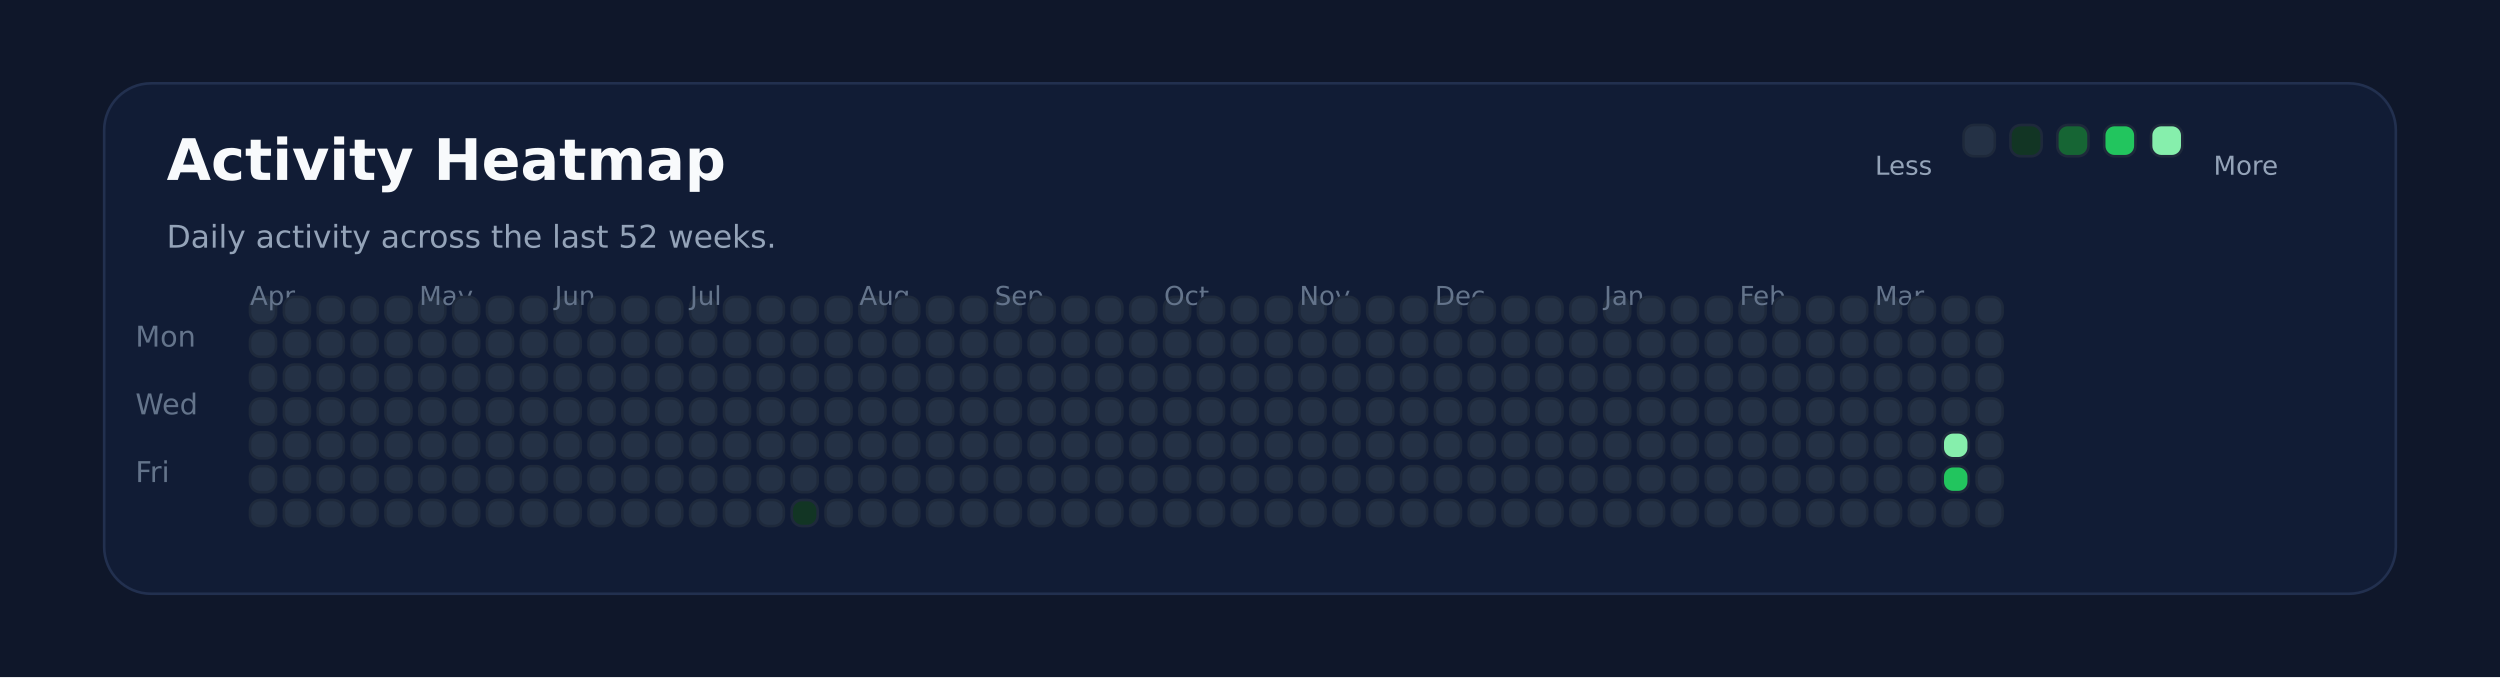
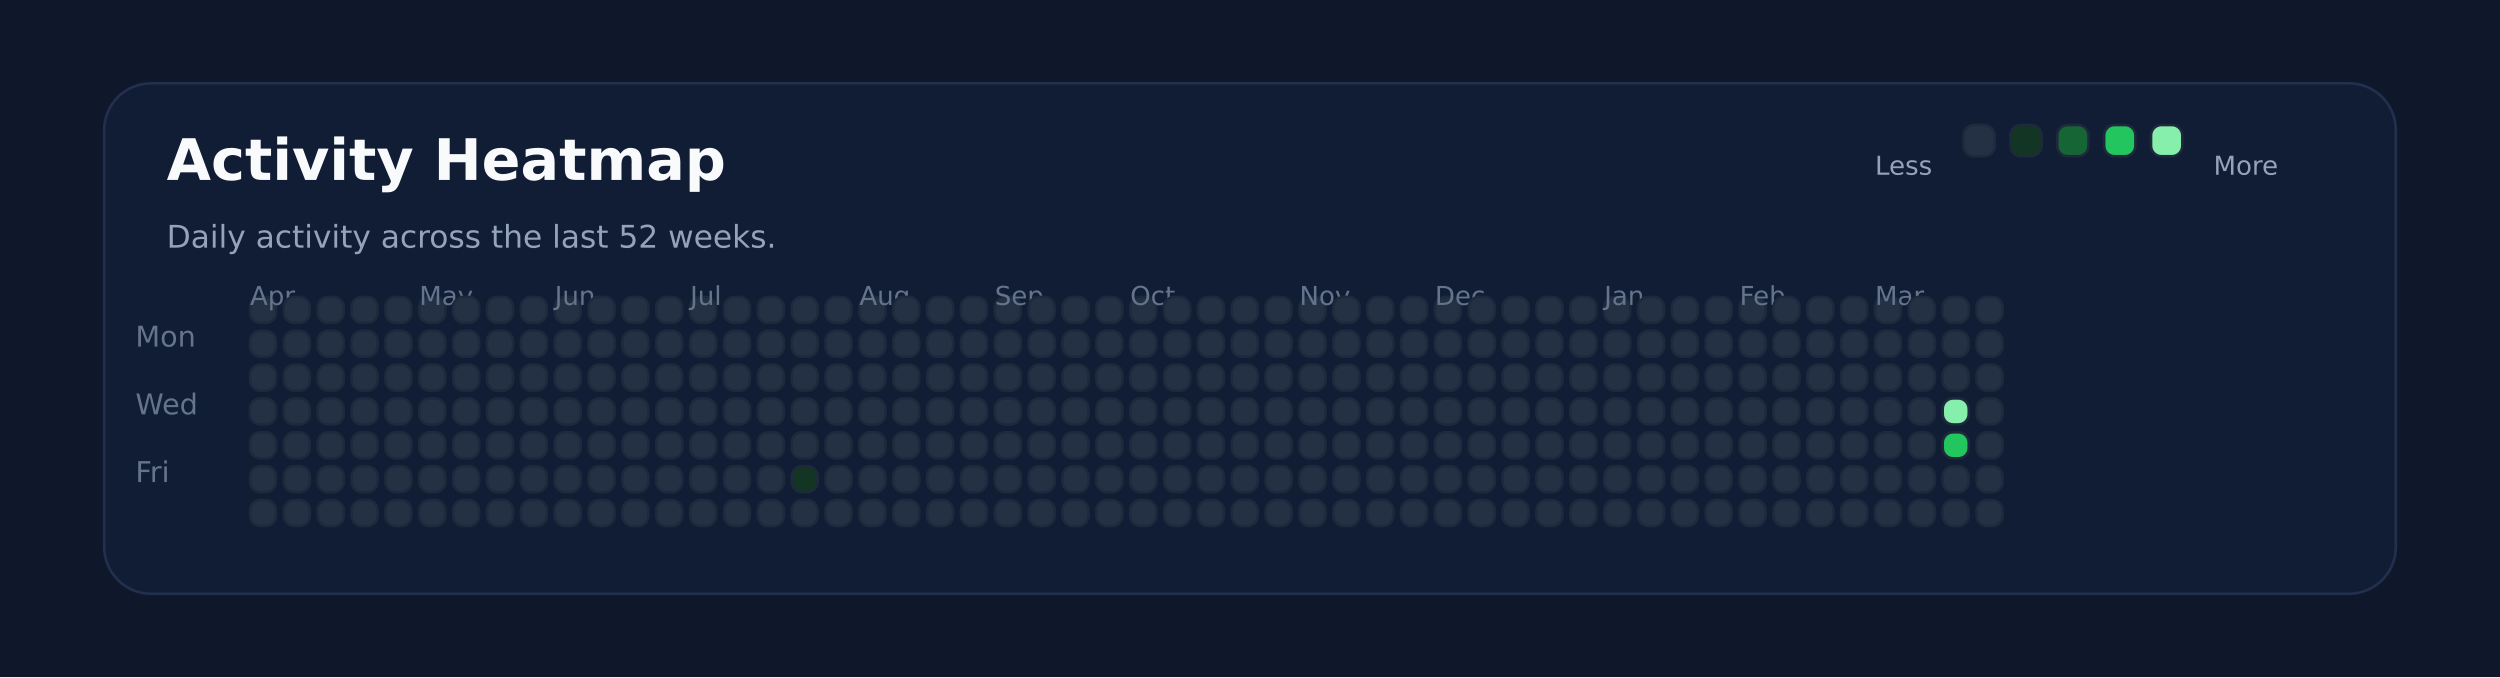
<svg xmlns="http://www.w3.org/2000/svg" xmlns:ns1="http://svgjs.dev/svgjs" version="1.1" width="960" height="260" viewBox="0 0 960 260">
  <rect width="960" height="260" fill="#0f172a" />
  <rect width="880" height="196" x="40" y="32" rx="18" ry="18" fill="#111c35" stroke-width="1" stroke="#22304f" />
  <text x="64" y="69.102" font-size="22" font-family="DejaVu Sans" font-weight="700" fill="#f8fafc" ns1:data="{&quot;leading&quot;:&quot;1.3&quot;}">Activity Heatmap</text>
  <text x="64" y="95.102" font-size="12" font-family="DejaVu Sans" font-weight="400" fill="#94a3b8" ns1:data="{&quot;leading&quot;:&quot;1.3&quot;}">Daily activity across the last 52 weeks.</text>
  <text x="52" y="133.102" font-size="11" font-family="DejaVu Sans" font-weight="400" fill="#64748b" ns1:data="{&quot;leading&quot;:&quot;1.3&quot;}">Mon</text>
  <text x="52" y="159.102" font-size="11" font-family="DejaVu Sans" font-weight="400" fill="#64748b" ns1:data="{&quot;leading&quot;:&quot;1.3&quot;}">Wed</text>
  <text x="52" y="185.102" font-size="11" font-family="DejaVu Sans" font-weight="400" fill="#64748b" ns1:data="{&quot;leading&quot;:&quot;1.3&quot;}">Fri</text>
  <rect width="10" height="10" x="96" y="114" rx="4" ry="4" fill="#243145" stroke-width="1" stroke="#1e293b" />
  <rect width="10" height="10" x="96" y="127" rx="4" ry="4" fill="#243145" stroke-width="1" stroke="#1e293b" />
  <rect width="10" height="10" x="96" y="140" rx="4" ry="4" fill="#243145" stroke-width="1" stroke="#1e293b" />
  <rect width="10" height="10" x="96" y="153" rx="4" ry="4" fill="#243145" stroke-width="1" stroke="#1e293b" />
  <rect width="10" height="10" x="96" y="166" rx="4" ry="4" fill="#243145" stroke-width="1" stroke="#1e293b" />
  <rect width="10" height="10" x="96" y="179" rx="4" ry="4" fill="#243145" stroke-width="1" stroke="#1e293b" />
+   <text x="96" y="117.102" font-size="10" font-family="DejaVu Sans" font-weight="400" fill="#64748b" ns1:data="{&quot;leading&quot;:&quot;1.3&quot;}">Apr</text>
  <rect width="10" height="10" x="96" y="192" rx="4" ry="4" fill="#243145" stroke-width="1" stroke="#1e293b" />
-   <text x="96" y="117.102" font-size="10" font-family="DejaVu Sans" font-weight="400" fill="#64748b" ns1:data="{&quot;leading&quot;:&quot;1.3&quot;}">Apr</text>
  <rect width="10" height="10" x="109" y="114" rx="4" ry="4" fill="#243145" stroke-width="1" stroke="#1e293b" />
  <rect width="10" height="10" x="109" y="127" rx="4" ry="4" fill="#243145" stroke-width="1" stroke="#1e293b" />
  <rect width="10" height="10" x="109" y="140" rx="4" ry="4" fill="#243145" stroke-width="1" stroke="#1e293b" />
  <rect width="10" height="10" x="109" y="153" rx="4" ry="4" fill="#243145" stroke-width="1" stroke="#1e293b" />
  <rect width="10" height="10" x="109" y="166" rx="4" ry="4" fill="#243145" stroke-width="1" stroke="#1e293b" />
  <rect width="10" height="10" x="109" y="179" rx="4" ry="4" fill="#243145" stroke-width="1" stroke="#1e293b" />
  <rect width="10" height="10" x="109" y="192" rx="4" ry="4" fill="#243145" stroke-width="1" stroke="#1e293b" />
  <rect width="10" height="10" x="122" y="114" rx="4" ry="4" fill="#243145" stroke-width="1" stroke="#1e293b" />
  <rect width="10" height="10" x="122" y="127" rx="4" ry="4" fill="#243145" stroke-width="1" stroke="#1e293b" />
  <rect width="10" height="10" x="122" y="140" rx="4" ry="4" fill="#243145" stroke-width="1" stroke="#1e293b" />
  <rect width="10" height="10" x="122" y="153" rx="4" ry="4" fill="#243145" stroke-width="1" stroke="#1e293b" />
  <rect width="10" height="10" x="122" y="166" rx="4" ry="4" fill="#243145" stroke-width="1" stroke="#1e293b" />
  <rect width="10" height="10" x="122" y="179" rx="4" ry="4" fill="#243145" stroke-width="1" stroke="#1e293b" />
  <rect width="10" height="10" x="122" y="192" rx="4" ry="4" fill="#243145" stroke-width="1" stroke="#1e293b" />
  <rect width="10" height="10" x="135" y="114" rx="4" ry="4" fill="#243145" stroke-width="1" stroke="#1e293b" />
  <rect width="10" height="10" x="135" y="127" rx="4" ry="4" fill="#243145" stroke-width="1" stroke="#1e293b" />
  <rect width="10" height="10" x="135" y="140" rx="4" ry="4" fill="#243145" stroke-width="1" stroke="#1e293b" />
  <rect width="10" height="10" x="135" y="153" rx="4" ry="4" fill="#243145" stroke-width="1" stroke="#1e293b" />
  <rect width="10" height="10" x="135" y="166" rx="4" ry="4" fill="#243145" stroke-width="1" stroke="#1e293b" />
  <rect width="10" height="10" x="135" y="179" rx="4" ry="4" fill="#243145" stroke-width="1" stroke="#1e293b" />
  <rect width="10" height="10" x="135" y="192" rx="4" ry="4" fill="#243145" stroke-width="1" stroke="#1e293b" />
  <rect width="10" height="10" x="148" y="114" rx="4" ry="4" fill="#243145" stroke-width="1" stroke="#1e293b" />
  <rect width="10" height="10" x="148" y="127" rx="4" ry="4" fill="#243145" stroke-width="1" stroke="#1e293b" />
  <rect width="10" height="10" x="148" y="140" rx="4" ry="4" fill="#243145" stroke-width="1" stroke="#1e293b" />
  <rect width="10" height="10" x="148" y="153" rx="4" ry="4" fill="#243145" stroke-width="1" stroke="#1e293b" />
  <rect width="10" height="10" x="148" y="166" rx="4" ry="4" fill="#243145" stroke-width="1" stroke="#1e293b" />
  <rect width="10" height="10" x="148" y="179" rx="4" ry="4" fill="#243145" stroke-width="1" stroke="#1e293b" />
  <rect width="10" height="10" x="148" y="192" rx="4" ry="4" fill="#243145" stroke-width="1" stroke="#1e293b" />
  <rect width="10" height="10" x="161" y="114" rx="4" ry="4" fill="#243145" stroke-width="1" stroke="#1e293b" />
+   <text x="161" y="117.102" font-size="10" font-family="DejaVu Sans" font-weight="400" fill="#64748b" ns1:data="{&quot;leading&quot;:&quot;1.3&quot;}">May</text>
  <rect width="10" height="10" x="161" y="127" rx="4" ry="4" fill="#243145" stroke-width="1" stroke="#1e293b" />
-   <text x="161" y="117.102" font-size="10" font-family="DejaVu Sans" font-weight="400" fill="#64748b" ns1:data="{&quot;leading&quot;:&quot;1.3&quot;}">May</text>
  <rect width="10" height="10" x="161" y="140" rx="4" ry="4" fill="#243145" stroke-width="1" stroke="#1e293b" />
  <rect width="10" height="10" x="161" y="153" rx="4" ry="4" fill="#243145" stroke-width="1" stroke="#1e293b" />
  <rect width="10" height="10" x="161" y="166" rx="4" ry="4" fill="#243145" stroke-width="1" stroke="#1e293b" />
  <rect width="10" height="10" x="161" y="179" rx="4" ry="4" fill="#243145" stroke-width="1" stroke="#1e293b" />
  <rect width="10" height="10" x="161" y="192" rx="4" ry="4" fill="#243145" stroke-width="1" stroke="#1e293b" />
  <rect width="10" height="10" x="174" y="114" rx="4" ry="4" fill="#243145" stroke-width="1" stroke="#1e293b" />
  <rect width="10" height="10" x="174" y="127" rx="4" ry="4" fill="#243145" stroke-width="1" stroke="#1e293b" />
  <rect width="10" height="10" x="174" y="140" rx="4" ry="4" fill="#243145" stroke-width="1" stroke="#1e293b" />
  <rect width="10" height="10" x="174" y="153" rx="4" ry="4" fill="#243145" stroke-width="1" stroke="#1e293b" />
  <rect width="10" height="10" x="174" y="166" rx="4" ry="4" fill="#243145" stroke-width="1" stroke="#1e293b" />
  <rect width="10" height="10" x="174" y="179" rx="4" ry="4" fill="#243145" stroke-width="1" stroke="#1e293b" />
  <rect width="10" height="10" x="174" y="192" rx="4" ry="4" fill="#243145" stroke-width="1" stroke="#1e293b" />
  <rect width="10" height="10" x="187" y="114" rx="4" ry="4" fill="#243145" stroke-width="1" stroke="#1e293b" />
  <rect width="10" height="10" x="187" y="127" rx="4" ry="4" fill="#243145" stroke-width="1" stroke="#1e293b" />
  <rect width="10" height="10" x="187" y="140" rx="4" ry="4" fill="#243145" stroke-width="1" stroke="#1e293b" />
  <rect width="10" height="10" x="187" y="153" rx="4" ry="4" fill="#243145" stroke-width="1" stroke="#1e293b" />
  <rect width="10" height="10" x="187" y="166" rx="4" ry="4" fill="#243145" stroke-width="1" stroke="#1e293b" />
  <rect width="10" height="10" x="187" y="179" rx="4" ry="4" fill="#243145" stroke-width="1" stroke="#1e293b" />
  <rect width="10" height="10" x="187" y="192" rx="4" ry="4" fill="#243145" stroke-width="1" stroke="#1e293b" />
  <rect width="10" height="10" x="200" y="114" rx="4" ry="4" fill="#243145" stroke-width="1" stroke="#1e293b" />
  <rect width="10" height="10" x="200" y="127" rx="4" ry="4" fill="#243145" stroke-width="1" stroke="#1e293b" />
  <rect width="10" height="10" x="200" y="140" rx="4" ry="4" fill="#243145" stroke-width="1" stroke="#1e293b" />
  <rect width="10" height="10" x="200" y="153" rx="4" ry="4" fill="#243145" stroke-width="1" stroke="#1e293b" />
  <rect width="10" height="10" x="200" y="166" rx="4" ry="4" fill="#243145" stroke-width="1" stroke="#1e293b" />
  <rect width="10" height="10" x="200" y="179" rx="4" ry="4" fill="#243145" stroke-width="1" stroke="#1e293b" />
  <rect width="10" height="10" x="200" y="192" rx="4" ry="4" fill="#243145" stroke-width="1" stroke="#1e293b" />
  <rect width="10" height="10" x="213" y="114" rx="4" ry="4" fill="#243145" stroke-width="1" stroke="#1e293b" />
  <rect width="10" height="10" x="213" y="127" rx="4" ry="4" fill="#243145" stroke-width="1" stroke="#1e293b" />
  <rect width="10" height="10" x="213" y="140" rx="4" ry="4" fill="#243145" stroke-width="1" stroke="#1e293b" />
  <rect width="10" height="10" x="213" y="153" rx="4" ry="4" fill="#243145" stroke-width="1" stroke="#1e293b" />
+   <text x="213" y="117.102" font-size="10" font-family="DejaVu Sans" font-weight="400" fill="#64748b" ns1:data="{&quot;leading&quot;:&quot;1.3&quot;}">Jun</text>
  <rect width="10" height="10" x="213" y="166" rx="4" ry="4" fill="#243145" stroke-width="1" stroke="#1e293b" />
-   <text x="213" y="117.102" font-size="10" font-family="DejaVu Sans" font-weight="400" fill="#64748b" ns1:data="{&quot;leading&quot;:&quot;1.3&quot;}">Jun</text>
  <rect width="10" height="10" x="213" y="179" rx="4" ry="4" fill="#243145" stroke-width="1" stroke="#1e293b" />
  <rect width="10" height="10" x="213" y="192" rx="4" ry="4" fill="#243145" stroke-width="1" stroke="#1e293b" />
  <rect width="10" height="10" x="226" y="114" rx="4" ry="4" fill="#243145" stroke-width="1" stroke="#1e293b" />
  <rect width="10" height="10" x="226" y="127" rx="4" ry="4" fill="#243145" stroke-width="1" stroke="#1e293b" />
  <rect width="10" height="10" x="226" y="140" rx="4" ry="4" fill="#243145" stroke-width="1" stroke="#1e293b" />
  <rect width="10" height="10" x="226" y="153" rx="4" ry="4" fill="#243145" stroke-width="1" stroke="#1e293b" />
  <rect width="10" height="10" x="226" y="166" rx="4" ry="4" fill="#243145" stroke-width="1" stroke="#1e293b" />
  <rect width="10" height="10" x="226" y="179" rx="4" ry="4" fill="#243145" stroke-width="1" stroke="#1e293b" />
  <rect width="10" height="10" x="226" y="192" rx="4" ry="4" fill="#243145" stroke-width="1" stroke="#1e293b" />
  <rect width="10" height="10" x="239" y="114" rx="4" ry="4" fill="#243145" stroke-width="1" stroke="#1e293b" />
  <rect width="10" height="10" x="239" y="127" rx="4" ry="4" fill="#243145" stroke-width="1" stroke="#1e293b" />
  <rect width="10" height="10" x="239" y="140" rx="4" ry="4" fill="#243145" stroke-width="1" stroke="#1e293b" />
  <rect width="10" height="10" x="239" y="153" rx="4" ry="4" fill="#243145" stroke-width="1" stroke="#1e293b" />
  <rect width="10" height="10" x="239" y="166" rx="4" ry="4" fill="#243145" stroke-width="1" stroke="#1e293b" />
  <rect width="10" height="10" x="239" y="179" rx="4" ry="4" fill="#243145" stroke-width="1" stroke="#1e293b" />
  <rect width="10" height="10" x="239" y="192" rx="4" ry="4" fill="#243145" stroke-width="1" stroke="#1e293b" />
  <rect width="10" height="10" x="252" y="114" rx="4" ry="4" fill="#243145" stroke-width="1" stroke="#1e293b" />
  <rect width="10" height="10" x="252" y="127" rx="4" ry="4" fill="#243145" stroke-width="1" stroke="#1e293b" />
  <rect width="10" height="10" x="252" y="140" rx="4" ry="4" fill="#243145" stroke-width="1" stroke="#1e293b" />
  <rect width="10" height="10" x="252" y="153" rx="4" ry="4" fill="#243145" stroke-width="1" stroke="#1e293b" />
  <rect width="10" height="10" x="252" y="166" rx="4" ry="4" fill="#243145" stroke-width="1" stroke="#1e293b" />
  <rect width="10" height="10" x="252" y="179" rx="4" ry="4" fill="#243145" stroke-width="1" stroke="#1e293b" />
  <rect width="10" height="10" x="252" y="192" rx="4" ry="4" fill="#243145" stroke-width="1" stroke="#1e293b" />
  <rect width="10" height="10" x="265" y="114" rx="4" ry="4" fill="#243145" stroke-width="1" stroke="#1e293b" />
  <rect width="10" height="10" x="265" y="127" rx="4" ry="4" fill="#243145" stroke-width="1" stroke="#1e293b" />
  <rect width="10" height="10" x="265" y="140" rx="4" ry="4" fill="#243145" stroke-width="1" stroke="#1e293b" />
  <rect width="10" height="10" x="265" y="153" rx="4" ry="4" fill="#243145" stroke-width="1" stroke="#1e293b" />
  <rect width="10" height="10" x="265" y="166" rx="4" ry="4" fill="#243145" stroke-width="1" stroke="#1e293b" />
  <rect width="10" height="10" x="265" y="179" rx="4" ry="4" fill="#243145" stroke-width="1" stroke="#1e293b" />
+   <text x="265" y="117.102" font-size="10" font-family="DejaVu Sans" font-weight="400" fill="#64748b" ns1:data="{&quot;leading&quot;:&quot;1.3&quot;}">Jul</text>
  <rect width="10" height="10" x="265" y="192" rx="4" ry="4" fill="#243145" stroke-width="1" stroke="#1e293b" />
-   <text x="265" y="117.102" font-size="10" font-family="DejaVu Sans" font-weight="400" fill="#64748b" ns1:data="{&quot;leading&quot;:&quot;1.3&quot;}">Jul</text>
  <rect width="10" height="10" x="278" y="114" rx="4" ry="4" fill="#243145" stroke-width="1" stroke="#1e293b" />
  <rect width="10" height="10" x="278" y="127" rx="4" ry="4" fill="#243145" stroke-width="1" stroke="#1e293b" />
  <rect width="10" height="10" x="278" y="140" rx="4" ry="4" fill="#243145" stroke-width="1" stroke="#1e293b" />
  <rect width="10" height="10" x="278" y="153" rx="4" ry="4" fill="#243145" stroke-width="1" stroke="#1e293b" />
  <rect width="10" height="10" x="278" y="166" rx="4" ry="4" fill="#243145" stroke-width="1" stroke="#1e293b" />
  <rect width="10" height="10" x="278" y="179" rx="4" ry="4" fill="#243145" stroke-width="1" stroke="#1e293b" />
  <rect width="10" height="10" x="278" y="192" rx="4" ry="4" fill="#243145" stroke-width="1" stroke="#1e293b" />
  <rect width="10" height="10" x="291" y="114" rx="4" ry="4" fill="#243145" stroke-width="1" stroke="#1e293b" />
  <rect width="10" height="10" x="291" y="127" rx="4" ry="4" fill="#243145" stroke-width="1" stroke="#1e293b" />
  <rect width="10" height="10" x="291" y="140" rx="4" ry="4" fill="#243145" stroke-width="1" stroke="#1e293b" />
  <rect width="10" height="10" x="291" y="153" rx="4" ry="4" fill="#243145" stroke-width="1" stroke="#1e293b" />
  <rect width="10" height="10" x="291" y="166" rx="4" ry="4" fill="#243145" stroke-width="1" stroke="#1e293b" />
  <rect width="10" height="10" x="291" y="179" rx="4" ry="4" fill="#243145" stroke-width="1" stroke="#1e293b" />
  <rect width="10" height="10" x="291" y="192" rx="4" ry="4" fill="#243145" stroke-width="1" stroke="#1e293b" />
  <rect width="10" height="10" x="304" y="114" rx="4" ry="4" fill="#243145" stroke-width="1" stroke="#1e293b" />
  <rect width="10" height="10" x="304" y="127" rx="4" ry="4" fill="#243145" stroke-width="1" stroke="#1e293b" />
  <rect width="10" height="10" x="304" y="140" rx="4" ry="4" fill="#243145" stroke-width="1" stroke="#1e293b" />
  <rect width="10" height="10" x="304" y="153" rx="4" ry="4" fill="#243145" stroke-width="1" stroke="#1e293b" />
  <rect width="10" height="10" x="304" y="166" rx="4" ry="4" fill="#243145" stroke-width="1" stroke="#1e293b" />
-   <rect width="10" height="10" x="304" y="179" rx="4" ry="4" fill="#243145" stroke-width="1" stroke="#1e293b" />
-   <rect width="10" height="10" x="304" y="192" rx="4" ry="4" fill="#123524" stroke-width="1" stroke="#1e293b" />
+   <rect width="10" height="10" x="304" y="179" rx="4" ry="4" fill="#123524" stroke-width="1" stroke="#1e293b" />
+   <rect width="10" height="10" x="304" y="192" rx="4" ry="4" fill="#243145" stroke-width="1" stroke="#1e293b" />
  <rect width="10" height="10" x="317" y="114" rx="4" ry="4" fill="#243145" stroke-width="1" stroke="#1e293b" />
  <rect width="10" height="10" x="317" y="127" rx="4" ry="4" fill="#243145" stroke-width="1" stroke="#1e293b" />
  <rect width="10" height="10" x="317" y="140" rx="4" ry="4" fill="#243145" stroke-width="1" stroke="#1e293b" />
  <rect width="10" height="10" x="317" y="153" rx="4" ry="4" fill="#243145" stroke-width="1" stroke="#1e293b" />
  <rect width="10" height="10" x="317" y="166" rx="4" ry="4" fill="#243145" stroke-width="1" stroke="#1e293b" />
  <rect width="10" height="10" x="317" y="179" rx="4" ry="4" fill="#243145" stroke-width="1" stroke="#1e293b" />
  <rect width="10" height="10" x="317" y="192" rx="4" ry="4" fill="#243145" stroke-width="1" stroke="#1e293b" />
  <rect width="10" height="10" x="330" y="114" rx="4" ry="4" fill="#243145" stroke-width="1" stroke="#1e293b" />
  <rect width="10" height="10" x="330" y="127" rx="4" ry="4" fill="#243145" stroke-width="1" stroke="#1e293b" />
+   <text x="330" y="117.102" font-size="10" font-family="DejaVu Sans" font-weight="400" fill="#64748b" ns1:data="{&quot;leading&quot;:&quot;1.3&quot;}">Aug</text>
  <rect width="10" height="10" x="330" y="140" rx="4" ry="4" fill="#243145" stroke-width="1" stroke="#1e293b" />
-   <text x="330" y="117.102" font-size="10" font-family="DejaVu Sans" font-weight="400" fill="#64748b" ns1:data="{&quot;leading&quot;:&quot;1.3&quot;}">Aug</text>
  <rect width="10" height="10" x="330" y="153" rx="4" ry="4" fill="#243145" stroke-width="1" stroke="#1e293b" />
  <rect width="10" height="10" x="330" y="166" rx="4" ry="4" fill="#243145" stroke-width="1" stroke="#1e293b" />
  <rect width="10" height="10" x="330" y="179" rx="4" ry="4" fill="#243145" stroke-width="1" stroke="#1e293b" />
  <rect width="10" height="10" x="330" y="192" rx="4" ry="4" fill="#243145" stroke-width="1" stroke="#1e293b" />
  <rect width="10" height="10" x="343" y="114" rx="4" ry="4" fill="#243145" stroke-width="1" stroke="#1e293b" />
  <rect width="10" height="10" x="343" y="127" rx="4" ry="4" fill="#243145" stroke-width="1" stroke="#1e293b" />
  <rect width="10" height="10" x="343" y="140" rx="4" ry="4" fill="#243145" stroke-width="1" stroke="#1e293b" />
  <rect width="10" height="10" x="343" y="153" rx="4" ry="4" fill="#243145" stroke-width="1" stroke="#1e293b" />
  <rect width="10" height="10" x="343" y="166" rx="4" ry="4" fill="#243145" stroke-width="1" stroke="#1e293b" />
  <rect width="10" height="10" x="343" y="179" rx="4" ry="4" fill="#243145" stroke-width="1" stroke="#1e293b" />
  <rect width="10" height="10" x="343" y="192" rx="4" ry="4" fill="#243145" stroke-width="1" stroke="#1e293b" />
  <rect width="10" height="10" x="356" y="114" rx="4" ry="4" fill="#243145" stroke-width="1" stroke="#1e293b" />
  <rect width="10" height="10" x="356" y="127" rx="4" ry="4" fill="#243145" stroke-width="1" stroke="#1e293b" />
  <rect width="10" height="10" x="356" y="140" rx="4" ry="4" fill="#243145" stroke-width="1" stroke="#1e293b" />
  <rect width="10" height="10" x="356" y="153" rx="4" ry="4" fill="#243145" stroke-width="1" stroke="#1e293b" />
  <rect width="10" height="10" x="356" y="166" rx="4" ry="4" fill="#243145" stroke-width="1" stroke="#1e293b" />
  <rect width="10" height="10" x="356" y="179" rx="4" ry="4" fill="#243145" stroke-width="1" stroke="#1e293b" />
  <rect width="10" height="10" x="356" y="192" rx="4" ry="4" fill="#243145" stroke-width="1" stroke="#1e293b" />
  <rect width="10" height="10" x="369" y="114" rx="4" ry="4" fill="#243145" stroke-width="1" stroke="#1e293b" />
  <rect width="10" height="10" x="369" y="127" rx="4" ry="4" fill="#243145" stroke-width="1" stroke="#1e293b" />
  <rect width="10" height="10" x="369" y="140" rx="4" ry="4" fill="#243145" stroke-width="1" stroke="#1e293b" />
  <rect width="10" height="10" x="369" y="153" rx="4" ry="4" fill="#243145" stroke-width="1" stroke="#1e293b" />
  <rect width="10" height="10" x="369" y="166" rx="4" ry="4" fill="#243145" stroke-width="1" stroke="#1e293b" />
  <rect width="10" height="10" x="369" y="179" rx="4" ry="4" fill="#243145" stroke-width="1" stroke="#1e293b" />
  <rect width="10" height="10" x="369" y="192" rx="4" ry="4" fill="#243145" stroke-width="1" stroke="#1e293b" />
  <rect width="10" height="10" x="382" y="114" rx="4" ry="4" fill="#243145" stroke-width="1" stroke="#1e293b" />
  <rect width="10" height="10" x="382" y="127" rx="4" ry="4" fill="#243145" stroke-width="1" stroke="#1e293b" />
  <rect width="10" height="10" x="382" y="140" rx="4" ry="4" fill="#243145" stroke-width="1" stroke="#1e293b" />
  <rect width="10" height="10" x="382" y="153" rx="4" ry="4" fill="#243145" stroke-width="1" stroke="#1e293b" />
  <rect width="10" height="10" x="382" y="166" rx="4" ry="4" fill="#243145" stroke-width="1" stroke="#1e293b" />
+   <text x="382" y="117.102" font-size="10" font-family="DejaVu Sans" font-weight="400" fill="#64748b" ns1:data="{&quot;leading&quot;:&quot;1.3&quot;}">Sep</text>
  <rect width="10" height="10" x="382" y="179" rx="4" ry="4" fill="#243145" stroke-width="1" stroke="#1e293b" />
-   <text x="382" y="117.102" font-size="10" font-family="DejaVu Sans" font-weight="400" fill="#64748b" ns1:data="{&quot;leading&quot;:&quot;1.3&quot;}">Sep</text>
  <rect width="10" height="10" x="382" y="192" rx="4" ry="4" fill="#243145" stroke-width="1" stroke="#1e293b" />
  <rect width="10" height="10" x="395" y="114" rx="4" ry="4" fill="#243145" stroke-width="1" stroke="#1e293b" />
  <rect width="10" height="10" x="395" y="127" rx="4" ry="4" fill="#243145" stroke-width="1" stroke="#1e293b" />
  <rect width="10" height="10" x="395" y="140" rx="4" ry="4" fill="#243145" stroke-width="1" stroke="#1e293b" />
  <rect width="10" height="10" x="395" y="153" rx="4" ry="4" fill="#243145" stroke-width="1" stroke="#1e293b" />
  <rect width="10" height="10" x="395" y="166" rx="4" ry="4" fill="#243145" stroke-width="1" stroke="#1e293b" />
  <rect width="10" height="10" x="395" y="179" rx="4" ry="4" fill="#243145" stroke-width="1" stroke="#1e293b" />
  <rect width="10" height="10" x="395" y="192" rx="4" ry="4" fill="#243145" stroke-width="1" stroke="#1e293b" />
  <rect width="10" height="10" x="408" y="114" rx="4" ry="4" fill="#243145" stroke-width="1" stroke="#1e293b" />
  <rect width="10" height="10" x="408" y="127" rx="4" ry="4" fill="#243145" stroke-width="1" stroke="#1e293b" />
  <rect width="10" height="10" x="408" y="140" rx="4" ry="4" fill="#243145" stroke-width="1" stroke="#1e293b" />
  <rect width="10" height="10" x="408" y="153" rx="4" ry="4" fill="#243145" stroke-width="1" stroke="#1e293b" />
  <rect width="10" height="10" x="408" y="166" rx="4" ry="4" fill="#243145" stroke-width="1" stroke="#1e293b" />
  <rect width="10" height="10" x="408" y="179" rx="4" ry="4" fill="#243145" stroke-width="1" stroke="#1e293b" />
  <rect width="10" height="10" x="408" y="192" rx="4" ry="4" fill="#243145" stroke-width="1" stroke="#1e293b" />
  <rect width="10" height="10" x="421" y="114" rx="4" ry="4" fill="#243145" stroke-width="1" stroke="#1e293b" />
  <rect width="10" height="10" x="421" y="127" rx="4" ry="4" fill="#243145" stroke-width="1" stroke="#1e293b" />
  <rect width="10" height="10" x="421" y="140" rx="4" ry="4" fill="#243145" stroke-width="1" stroke="#1e293b" />
  <rect width="10" height="10" x="421" y="153" rx="4" ry="4" fill="#243145" stroke-width="1" stroke="#1e293b" />
  <rect width="10" height="10" x="421" y="166" rx="4" ry="4" fill="#243145" stroke-width="1" stroke="#1e293b" />
  <rect width="10" height="10" x="421" y="179" rx="4" ry="4" fill="#243145" stroke-width="1" stroke="#1e293b" />
  <rect width="10" height="10" x="421" y="192" rx="4" ry="4" fill="#243145" stroke-width="1" stroke="#1e293b" />
  <rect width="10" height="10" x="434" y="114" rx="4" ry="4" fill="#243145" stroke-width="1" stroke="#1e293b" />
  <rect width="10" height="10" x="434" y="127" rx="4" ry="4" fill="#243145" stroke-width="1" stroke="#1e293b" />
  <rect width="10" height="10" x="434" y="140" rx="4" ry="4" fill="#243145" stroke-width="1" stroke="#1e293b" />
  <rect width="10" height="10" x="434" y="153" rx="4" ry="4" fill="#243145" stroke-width="1" stroke="#1e293b" />
  <rect width="10" height="10" x="434" y="166" rx="4" ry="4" fill="#243145" stroke-width="1" stroke="#1e293b" />
  <rect width="10" height="10" x="434" y="179" rx="4" ry="4" fill="#243145" stroke-width="1" stroke="#1e293b" />
  <rect width="10" height="10" x="434" y="192" rx="4" ry="4" fill="#243145" stroke-width="1" stroke="#1e293b" />
+   <text x="434" y="117.102" font-size="10" font-family="DejaVu Sans" font-weight="400" fill="#64748b" ns1:data="{&quot;leading&quot;:&quot;1.3&quot;}">Oct</text>
  <rect width="10" height="10" x="447" y="114" rx="4" ry="4" fill="#243145" stroke-width="1" stroke="#1e293b" />
-   <text x="447" y="117.102" font-size="10" font-family="DejaVu Sans" font-weight="400" fill="#64748b" ns1:data="{&quot;leading&quot;:&quot;1.3&quot;}">Oct</text>
  <rect width="10" height="10" x="447" y="127" rx="4" ry="4" fill="#243145" stroke-width="1" stroke="#1e293b" />
  <rect width="10" height="10" x="447" y="140" rx="4" ry="4" fill="#243145" stroke-width="1" stroke="#1e293b" />
  <rect width="10" height="10" x="447" y="153" rx="4" ry="4" fill="#243145" stroke-width="1" stroke="#1e293b" />
  <rect width="10" height="10" x="447" y="166" rx="4" ry="4" fill="#243145" stroke-width="1" stroke="#1e293b" />
  <rect width="10" height="10" x="447" y="179" rx="4" ry="4" fill="#243145" stroke-width="1" stroke="#1e293b" />
  <rect width="10" height="10" x="447" y="192" rx="4" ry="4" fill="#243145" stroke-width="1" stroke="#1e293b" />
  <rect width="10" height="10" x="460" y="114" rx="4" ry="4" fill="#243145" stroke-width="1" stroke="#1e293b" />
  <rect width="10" height="10" x="460" y="127" rx="4" ry="4" fill="#243145" stroke-width="1" stroke="#1e293b" />
  <rect width="10" height="10" x="460" y="140" rx="4" ry="4" fill="#243145" stroke-width="1" stroke="#1e293b" />
  <rect width="10" height="10" x="460" y="153" rx="4" ry="4" fill="#243145" stroke-width="1" stroke="#1e293b" />
  <rect width="10" height="10" x="460" y="166" rx="4" ry="4" fill="#243145" stroke-width="1" stroke="#1e293b" />
  <rect width="10" height="10" x="460" y="179" rx="4" ry="4" fill="#243145" stroke-width="1" stroke="#1e293b" />
  <rect width="10" height="10" x="460" y="192" rx="4" ry="4" fill="#243145" stroke-width="1" stroke="#1e293b" />
  <rect width="10" height="10" x="473" y="114" rx="4" ry="4" fill="#243145" stroke-width="1" stroke="#1e293b" />
  <rect width="10" height="10" x="473" y="127" rx="4" ry="4" fill="#243145" stroke-width="1" stroke="#1e293b" />
  <rect width="10" height="10" x="473" y="140" rx="4" ry="4" fill="#243145" stroke-width="1" stroke="#1e293b" />
  <rect width="10" height="10" x="473" y="153" rx="4" ry="4" fill="#243145" stroke-width="1" stroke="#1e293b" />
  <rect width="10" height="10" x="473" y="166" rx="4" ry="4" fill="#243145" stroke-width="1" stroke="#1e293b" />
  <rect width="10" height="10" x="473" y="179" rx="4" ry="4" fill="#243145" stroke-width="1" stroke="#1e293b" />
  <rect width="10" height="10" x="473" y="192" rx="4" ry="4" fill="#243145" stroke-width="1" stroke="#1e293b" />
  <rect width="10" height="10" x="486" y="114" rx="4" ry="4" fill="#243145" stroke-width="1" stroke="#1e293b" />
  <rect width="10" height="10" x="486" y="127" rx="4" ry="4" fill="#243145" stroke-width="1" stroke="#1e293b" />
  <rect width="10" height="10" x="486" y="140" rx="4" ry="4" fill="#243145" stroke-width="1" stroke="#1e293b" />
  <rect width="10" height="10" x="486" y="153" rx="4" ry="4" fill="#243145" stroke-width="1" stroke="#1e293b" />
  <rect width="10" height="10" x="486" y="166" rx="4" ry="4" fill="#243145" stroke-width="1" stroke="#1e293b" />
  <rect width="10" height="10" x="486" y="179" rx="4" ry="4" fill="#243145" stroke-width="1" stroke="#1e293b" />
  <rect width="10" height="10" x="486" y="192" rx="4" ry="4" fill="#243145" stroke-width="1" stroke="#1e293b" />
  <rect width="10" height="10" x="499" y="114" rx="4" ry="4" fill="#243145" stroke-width="1" stroke="#1e293b" />
  <rect width="10" height="10" x="499" y="127" rx="4" ry="4" fill="#243145" stroke-width="1" stroke="#1e293b" />
  <rect width="10" height="10" x="499" y="140" rx="4" ry="4" fill="#243145" stroke-width="1" stroke="#1e293b" />
+   <text x="499" y="117.102" font-size="10" font-family="DejaVu Sans" font-weight="400" fill="#64748b" ns1:data="{&quot;leading&quot;:&quot;1.3&quot;}">Nov</text>
  <rect width="10" height="10" x="499" y="153" rx="4" ry="4" fill="#243145" stroke-width="1" stroke="#1e293b" />
-   <text x="499" y="117.102" font-size="10" font-family="DejaVu Sans" font-weight="400" fill="#64748b" ns1:data="{&quot;leading&quot;:&quot;1.3&quot;}">Nov</text>
  <rect width="10" height="10" x="499" y="166" rx="4" ry="4" fill="#243145" stroke-width="1" stroke="#1e293b" />
  <rect width="10" height="10" x="499" y="179" rx="4" ry="4" fill="#243145" stroke-width="1" stroke="#1e293b" />
  <rect width="10" height="10" x="499" y="192" rx="4" ry="4" fill="#243145" stroke-width="1" stroke="#1e293b" />
  <rect width="10" height="10" x="512" y="114" rx="4" ry="4" fill="#243145" stroke-width="1" stroke="#1e293b" />
  <rect width="10" height="10" x="512" y="127" rx="4" ry="4" fill="#243145" stroke-width="1" stroke="#1e293b" />
  <rect width="10" height="10" x="512" y="140" rx="4" ry="4" fill="#243145" stroke-width="1" stroke="#1e293b" />
  <rect width="10" height="10" x="512" y="153" rx="4" ry="4" fill="#243145" stroke-width="1" stroke="#1e293b" />
  <rect width="10" height="10" x="512" y="166" rx="4" ry="4" fill="#243145" stroke-width="1" stroke="#1e293b" />
  <rect width="10" height="10" x="512" y="179" rx="4" ry="4" fill="#243145" stroke-width="1" stroke="#1e293b" />
  <rect width="10" height="10" x="512" y="192" rx="4" ry="4" fill="#243145" stroke-width="1" stroke="#1e293b" />
  <rect width="10" height="10" x="525" y="114" rx="4" ry="4" fill="#243145" stroke-width="1" stroke="#1e293b" />
  <rect width="10" height="10" x="525" y="127" rx="4" ry="4" fill="#243145" stroke-width="1" stroke="#1e293b" />
  <rect width="10" height="10" x="525" y="140" rx="4" ry="4" fill="#243145" stroke-width="1" stroke="#1e293b" />
  <rect width="10" height="10" x="525" y="153" rx="4" ry="4" fill="#243145" stroke-width="1" stroke="#1e293b" />
  <rect width="10" height="10" x="525" y="166" rx="4" ry="4" fill="#243145" stroke-width="1" stroke="#1e293b" />
  <rect width="10" height="10" x="525" y="179" rx="4" ry="4" fill="#243145" stroke-width="1" stroke="#1e293b" />
  <rect width="10" height="10" x="525" y="192" rx="4" ry="4" fill="#243145" stroke-width="1" stroke="#1e293b" />
  <rect width="10" height="10" x="538" y="114" rx="4" ry="4" fill="#243145" stroke-width="1" stroke="#1e293b" />
  <rect width="10" height="10" x="538" y="127" rx="4" ry="4" fill="#243145" stroke-width="1" stroke="#1e293b" />
  <rect width="10" height="10" x="538" y="140" rx="4" ry="4" fill="#243145" stroke-width="1" stroke="#1e293b" />
  <rect width="10" height="10" x="538" y="153" rx="4" ry="4" fill="#243145" stroke-width="1" stroke="#1e293b" />
  <rect width="10" height="10" x="538" y="166" rx="4" ry="4" fill="#243145" stroke-width="1" stroke="#1e293b" />
  <rect width="10" height="10" x="538" y="179" rx="4" ry="4" fill="#243145" stroke-width="1" stroke="#1e293b" />
  <rect width="10" height="10" x="538" y="192" rx="4" ry="4" fill="#243145" stroke-width="1" stroke="#1e293b" />
  <rect width="10" height="10" x="551" y="114" rx="4" ry="4" fill="#243145" stroke-width="1" stroke="#1e293b" />
  <rect width="10" height="10" x="551" y="127" rx="4" ry="4" fill="#243145" stroke-width="1" stroke="#1e293b" />
  <rect width="10" height="10" x="551" y="140" rx="4" ry="4" fill="#243145" stroke-width="1" stroke="#1e293b" />
  <rect width="10" height="10" x="551" y="153" rx="4" ry="4" fill="#243145" stroke-width="1" stroke="#1e293b" />
  <rect width="10" height="10" x="551" y="166" rx="4" ry="4" fill="#243145" stroke-width="1" stroke="#1e293b" />
+   <text x="551" y="117.102" font-size="10" font-family="DejaVu Sans" font-weight="400" fill="#64748b" ns1:data="{&quot;leading&quot;:&quot;1.3&quot;}">Dec</text>
  <rect width="10" height="10" x="551" y="179" rx="4" ry="4" fill="#243145" stroke-width="1" stroke="#1e293b" />
-   <text x="551" y="117.102" font-size="10" font-family="DejaVu Sans" font-weight="400" fill="#64748b" ns1:data="{&quot;leading&quot;:&quot;1.3&quot;}">Dec</text>
  <rect width="10" height="10" x="551" y="192" rx="4" ry="4" fill="#243145" stroke-width="1" stroke="#1e293b" />
  <rect width="10" height="10" x="564" y="114" rx="4" ry="4" fill="#243145" stroke-width="1" stroke="#1e293b" />
  <rect width="10" height="10" x="564" y="127" rx="4" ry="4" fill="#243145" stroke-width="1" stroke="#1e293b" />
  <rect width="10" height="10" x="564" y="140" rx="4" ry="4" fill="#243145" stroke-width="1" stroke="#1e293b" />
  <rect width="10" height="10" x="564" y="153" rx="4" ry="4" fill="#243145" stroke-width="1" stroke="#1e293b" />
  <rect width="10" height="10" x="564" y="166" rx="4" ry="4" fill="#243145" stroke-width="1" stroke="#1e293b" />
  <rect width="10" height="10" x="564" y="179" rx="4" ry="4" fill="#243145" stroke-width="1" stroke="#1e293b" />
  <rect width="10" height="10" x="564" y="192" rx="4" ry="4" fill="#243145" stroke-width="1" stroke="#1e293b" />
  <rect width="10" height="10" x="577" y="114" rx="4" ry="4" fill="#243145" stroke-width="1" stroke="#1e293b" />
  <rect width="10" height="10" x="577" y="127" rx="4" ry="4" fill="#243145" stroke-width="1" stroke="#1e293b" />
  <rect width="10" height="10" x="577" y="140" rx="4" ry="4" fill="#243145" stroke-width="1" stroke="#1e293b" />
  <rect width="10" height="10" x="577" y="153" rx="4" ry="4" fill="#243145" stroke-width="1" stroke="#1e293b" />
  <rect width="10" height="10" x="577" y="166" rx="4" ry="4" fill="#243145" stroke-width="1" stroke="#1e293b" />
  <rect width="10" height="10" x="577" y="179" rx="4" ry="4" fill="#243145" stroke-width="1" stroke="#1e293b" />
  <rect width="10" height="10" x="577" y="192" rx="4" ry="4" fill="#243145" stroke-width="1" stroke="#1e293b" />
  <rect width="10" height="10" x="590" y="114" rx="4" ry="4" fill="#243145" stroke-width="1" stroke="#1e293b" />
  <rect width="10" height="10" x="590" y="127" rx="4" ry="4" fill="#243145" stroke-width="1" stroke="#1e293b" />
  <rect width="10" height="10" x="590" y="140" rx="4" ry="4" fill="#243145" stroke-width="1" stroke="#1e293b" />
  <rect width="10" height="10" x="590" y="153" rx="4" ry="4" fill="#243145" stroke-width="1" stroke="#1e293b" />
  <rect width="10" height="10" x="590" y="166" rx="4" ry="4" fill="#243145" stroke-width="1" stroke="#1e293b" />
  <rect width="10" height="10" x="590" y="179" rx="4" ry="4" fill="#243145" stroke-width="1" stroke="#1e293b" />
  <rect width="10" height="10" x="590" y="192" rx="4" ry="4" fill="#243145" stroke-width="1" stroke="#1e293b" />
  <rect width="10" height="10" x="603" y="114" rx="4" ry="4" fill="#243145" stroke-width="1" stroke="#1e293b" />
  <rect width="10" height="10" x="603" y="127" rx="4" ry="4" fill="#243145" stroke-width="1" stroke="#1e293b" />
  <rect width="10" height="10" x="603" y="140" rx="4" ry="4" fill="#243145" stroke-width="1" stroke="#1e293b" />
  <rect width="10" height="10" x="603" y="153" rx="4" ry="4" fill="#243145" stroke-width="1" stroke="#1e293b" />
  <rect width="10" height="10" x="603" y="166" rx="4" ry="4" fill="#243145" stroke-width="1" stroke="#1e293b" />
  <rect width="10" height="10" x="603" y="179" rx="4" ry="4" fill="#243145" stroke-width="1" stroke="#1e293b" />
  <rect width="10" height="10" x="603" y="192" rx="4" ry="4" fill="#243145" stroke-width="1" stroke="#1e293b" />
  <rect width="10" height="10" x="616" y="114" rx="4" ry="4" fill="#243145" stroke-width="1" stroke="#1e293b" />
+   <text x="616" y="117.102" font-size="10" font-family="DejaVu Sans" font-weight="400" fill="#64748b" ns1:data="{&quot;leading&quot;:&quot;1.3&quot;}">Jan</text>
  <rect width="10" height="10" x="616" y="127" rx="4" ry="4" fill="#243145" stroke-width="1" stroke="#1e293b" />
-   <text x="616" y="117.102" font-size="10" font-family="DejaVu Sans" font-weight="400" fill="#64748b" ns1:data="{&quot;leading&quot;:&quot;1.3&quot;}">Jan</text>
  <rect width="10" height="10" x="616" y="140" rx="4" ry="4" fill="#243145" stroke-width="1" stroke="#1e293b" />
  <rect width="10" height="10" x="616" y="153" rx="4" ry="4" fill="#243145" stroke-width="1" stroke="#1e293b" />
  <rect width="10" height="10" x="616" y="166" rx="4" ry="4" fill="#243145" stroke-width="1" stroke="#1e293b" />
  <rect width="10" height="10" x="616" y="179" rx="4" ry="4" fill="#243145" stroke-width="1" stroke="#1e293b" />
  <rect width="10" height="10" x="616" y="192" rx="4" ry="4" fill="#243145" stroke-width="1" stroke="#1e293b" />
  <rect width="10" height="10" x="629" y="114" rx="4" ry="4" fill="#243145" stroke-width="1" stroke="#1e293b" />
  <rect width="10" height="10" x="629" y="127" rx="4" ry="4" fill="#243145" stroke-width="1" stroke="#1e293b" />
  <rect width="10" height="10" x="629" y="140" rx="4" ry="4" fill="#243145" stroke-width="1" stroke="#1e293b" />
  <rect width="10" height="10" x="629" y="153" rx="4" ry="4" fill="#243145" stroke-width="1" stroke="#1e293b" />
  <rect width="10" height="10" x="629" y="166" rx="4" ry="4" fill="#243145" stroke-width="1" stroke="#1e293b" />
  <rect width="10" height="10" x="629" y="179" rx="4" ry="4" fill="#243145" stroke-width="1" stroke="#1e293b" />
  <rect width="10" height="10" x="629" y="192" rx="4" ry="4" fill="#243145" stroke-width="1" stroke="#1e293b" />
  <rect width="10" height="10" x="642" y="114" rx="4" ry="4" fill="#243145" stroke-width="1" stroke="#1e293b" />
  <rect width="10" height="10" x="642" y="127" rx="4" ry="4" fill="#243145" stroke-width="1" stroke="#1e293b" />
  <rect width="10" height="10" x="642" y="140" rx="4" ry="4" fill="#243145" stroke-width="1" stroke="#1e293b" />
  <rect width="10" height="10" x="642" y="153" rx="4" ry="4" fill="#243145" stroke-width="1" stroke="#1e293b" />
  <rect width="10" height="10" x="642" y="166" rx="4" ry="4" fill="#243145" stroke-width="1" stroke="#1e293b" />
  <rect width="10" height="10" x="642" y="179" rx="4" ry="4" fill="#243145" stroke-width="1" stroke="#1e293b" />
  <rect width="10" height="10" x="642" y="192" rx="4" ry="4" fill="#243145" stroke-width="1" stroke="#1e293b" />
  <rect width="10" height="10" x="655" y="114" rx="4" ry="4" fill="#243145" stroke-width="1" stroke="#1e293b" />
  <rect width="10" height="10" x="655" y="127" rx="4" ry="4" fill="#243145" stroke-width="1" stroke="#1e293b" />
  <rect width="10" height="10" x="655" y="140" rx="4" ry="4" fill="#243145" stroke-width="1" stroke="#1e293b" />
  <rect width="10" height="10" x="655" y="153" rx="4" ry="4" fill="#243145" stroke-width="1" stroke="#1e293b" />
  <rect width="10" height="10" x="655" y="166" rx="4" ry="4" fill="#243145" stroke-width="1" stroke="#1e293b" />
  <rect width="10" height="10" x="655" y="179" rx="4" ry="4" fill="#243145" stroke-width="1" stroke="#1e293b" />
  <rect width="10" height="10" x="655" y="192" rx="4" ry="4" fill="#243145" stroke-width="1" stroke="#1e293b" />
  <rect width="10" height="10" x="668" y="114" rx="4" ry="4" fill="#243145" stroke-width="1" stroke="#1e293b" />
  <rect width="10" height="10" x="668" y="127" rx="4" ry="4" fill="#243145" stroke-width="1" stroke="#1e293b" />
  <rect width="10" height="10" x="668" y="140" rx="4" ry="4" fill="#243145" stroke-width="1" stroke="#1e293b" />
  <rect width="10" height="10" x="668" y="153" rx="4" ry="4" fill="#243145" stroke-width="1" stroke="#1e293b" />
+   <text x="668" y="117.102" font-size="10" font-family="DejaVu Sans" font-weight="400" fill="#64748b" ns1:data="{&quot;leading&quot;:&quot;1.3&quot;}">Feb</text>
  <rect width="10" height="10" x="668" y="166" rx="4" ry="4" fill="#243145" stroke-width="1" stroke="#1e293b" />
-   <text x="668" y="117.102" font-size="10" font-family="DejaVu Sans" font-weight="400" fill="#64748b" ns1:data="{&quot;leading&quot;:&quot;1.3&quot;}">Feb</text>
  <rect width="10" height="10" x="668" y="179" rx="4" ry="4" fill="#243145" stroke-width="1" stroke="#1e293b" />
  <rect width="10" height="10" x="668" y="192" rx="4" ry="4" fill="#243145" stroke-width="1" stroke="#1e293b" />
  <rect width="10" height="10" x="681" y="114" rx="4" ry="4" fill="#243145" stroke-width="1" stroke="#1e293b" />
  <rect width="10" height="10" x="681" y="127" rx="4" ry="4" fill="#243145" stroke-width="1" stroke="#1e293b" />
  <rect width="10" height="10" x="681" y="140" rx="4" ry="4" fill="#243145" stroke-width="1" stroke="#1e293b" />
  <rect width="10" height="10" x="681" y="153" rx="4" ry="4" fill="#243145" stroke-width="1" stroke="#1e293b" />
  <rect width="10" height="10" x="681" y="166" rx="4" ry="4" fill="#243145" stroke-width="1" stroke="#1e293b" />
  <rect width="10" height="10" x="681" y="179" rx="4" ry="4" fill="#243145" stroke-width="1" stroke="#1e293b" />
  <rect width="10" height="10" x="681" y="192" rx="4" ry="4" fill="#243145" stroke-width="1" stroke="#1e293b" />
  <rect width="10" height="10" x="694" y="114" rx="4" ry="4" fill="#243145" stroke-width="1" stroke="#1e293b" />
  <rect width="10" height="10" x="694" y="127" rx="4" ry="4" fill="#243145" stroke-width="1" stroke="#1e293b" />
  <rect width="10" height="10" x="694" y="140" rx="4" ry="4" fill="#243145" stroke-width="1" stroke="#1e293b" />
  <rect width="10" height="10" x="694" y="153" rx="4" ry="4" fill="#243145" stroke-width="1" stroke="#1e293b" />
  <rect width="10" height="10" x="694" y="166" rx="4" ry="4" fill="#243145" stroke-width="1" stroke="#1e293b" />
  <rect width="10" height="10" x="694" y="179" rx="4" ry="4" fill="#243145" stroke-width="1" stroke="#1e293b" />
  <rect width="10" height="10" x="694" y="192" rx="4" ry="4" fill="#243145" stroke-width="1" stroke="#1e293b" />
  <rect width="10" height="10" x="707" y="114" rx="4" ry="4" fill="#243145" stroke-width="1" stroke="#1e293b" />
  <rect width="10" height="10" x="707" y="127" rx="4" ry="4" fill="#243145" stroke-width="1" stroke="#1e293b" />
  <rect width="10" height="10" x="707" y="140" rx="4" ry="4" fill="#243145" stroke-width="1" stroke="#1e293b" />
  <rect width="10" height="10" x="707" y="153" rx="4" ry="4" fill="#243145" stroke-width="1" stroke="#1e293b" />
  <rect width="10" height="10" x="707" y="166" rx="4" ry="4" fill="#243145" stroke-width="1" stroke="#1e293b" />
  <rect width="10" height="10" x="707" y="179" rx="4" ry="4" fill="#243145" stroke-width="1" stroke="#1e293b" />
  <rect width="10" height="10" x="707" y="192" rx="4" ry="4" fill="#243145" stroke-width="1" stroke="#1e293b" />
  <rect width="10" height="10" x="720" y="114" rx="4" ry="4" fill="#243145" stroke-width="1" stroke="#1e293b" />
  <rect width="10" height="10" x="720" y="127" rx="4" ry="4" fill="#243145" stroke-width="1" stroke="#1e293b" />
  <rect width="10" height="10" x="720" y="140" rx="4" ry="4" fill="#243145" stroke-width="1" stroke="#1e293b" />
  <rect width="10" height="10" x="720" y="153" rx="4" ry="4" fill="#243145" stroke-width="1" stroke="#1e293b" />
+   <text x="720" y="117.102" font-size="10" font-family="DejaVu Sans" font-weight="400" fill="#64748b" ns1:data="{&quot;leading&quot;:&quot;1.3&quot;}">Mar</text>
  <rect width="10" height="10" x="720" y="166" rx="4" ry="4" fill="#243145" stroke-width="1" stroke="#1e293b" />
-   <text x="720" y="117.102" font-size="10" font-family="DejaVu Sans" font-weight="400" fill="#64748b" ns1:data="{&quot;leading&quot;:&quot;1.3&quot;}">Mar</text>
  <rect width="10" height="10" x="720" y="179" rx="4" ry="4" fill="#243145" stroke-width="1" stroke="#1e293b" />
  <rect width="10" height="10" x="720" y="192" rx="4" ry="4" fill="#243145" stroke-width="1" stroke="#1e293b" />
  <rect width="10" height="10" x="733" y="114" rx="4" ry="4" fill="#243145" stroke-width="1" stroke="#1e293b" />
  <rect width="10" height="10" x="733" y="127" rx="4" ry="4" fill="#243145" stroke-width="1" stroke="#1e293b" />
  <rect width="10" height="10" x="733" y="140" rx="4" ry="4" fill="#243145" stroke-width="1" stroke="#1e293b" />
  <rect width="10" height="10" x="733" y="153" rx="4" ry="4" fill="#243145" stroke-width="1" stroke="#1e293b" />
  <rect width="10" height="10" x="733" y="166" rx="4" ry="4" fill="#243145" stroke-width="1" stroke="#1e293b" />
  <rect width="10" height="10" x="733" y="179" rx="4" ry="4" fill="#243145" stroke-width="1" stroke="#1e293b" />
  <rect width="10" height="10" x="733" y="192" rx="4" ry="4" fill="#243145" stroke-width="1" stroke="#1e293b" />
  <rect width="10" height="10" x="746" y="114" rx="4" ry="4" fill="#243145" stroke-width="1" stroke="#1e293b" />
  <rect width="10" height="10" x="746" y="127" rx="4" ry="4" fill="#243145" stroke-width="1" stroke="#1e293b" />
  <rect width="10" height="10" x="746" y="140" rx="4" ry="4" fill="#243145" stroke-width="1" stroke="#1e293b" />
-   <rect width="10" height="10" x="746" y="153" rx="4" ry="4" fill="#243145" stroke-width="1" stroke="#1e293b" />
-   <rect width="10" height="10" x="746" y="166" rx="4" ry="4" fill="#86efac" stroke-width="1" stroke="#1e293b" />
-   <rect width="10" height="10" x="746" y="179" rx="4" ry="4" fill="#22c55e" stroke-width="1" stroke="#1e293b" />
+   <rect width="10" height="10" x="746" y="153" rx="4" ry="4" fill="#86efac" stroke-width="1" stroke="#1e293b" />
+   <rect width="10" height="10" x="746" y="166" rx="4" ry="4" fill="#22c55e" stroke-width="1" stroke="#1e293b" />
+   <rect width="10" height="10" x="746" y="179" rx="4" ry="4" fill="#243145" stroke-width="1" stroke="#1e293b" />
  <rect width="10" height="10" x="746" y="192" rx="4" ry="4" fill="#243145" stroke-width="1" stroke="#1e293b" />
  <rect width="10" height="10" x="759" y="114" rx="4" ry="4" fill="#243145" stroke-width="1" stroke="#1e293b" />
  <rect width="10" height="10" x="759" y="127" rx="4" ry="4" fill="#243145" stroke-width="1" stroke="#1e293b" />
  <rect width="10" height="10" x="759" y="140" rx="4" ry="4" fill="#243145" stroke-width="1" stroke="#1e293b" />
  <rect width="10" height="10" x="759" y="153" rx="4" ry="4" fill="#243145" stroke-width="1" stroke="#1e293b" />
  <rect width="10" height="10" x="759" y="166" rx="4" ry="4" fill="#243145" stroke-width="1" stroke="#1e293b" />
  <rect width="10" height="10" x="759" y="179" rx="4" ry="4" fill="#243145" stroke-width="1" stroke="#1e293b" />
  <rect width="10" height="10" x="759" y="192" rx="4" ry="4" fill="#243145" stroke-width="1" stroke="#1e293b" />
  <text x="720" y="67.102" font-size="10" font-family="DejaVu Sans" font-weight="400" fill="#94a3b8" ns1:data="{&quot;leading&quot;:&quot;1.3&quot;}">Less</text>
  <rect width="12" height="12" x="754" y="48" rx="4" ry="4" fill="#243145" stroke-width="1" stroke="#1e293b" />
  <rect width="12" height="12" x="772" y="48" rx="4" ry="4" fill="#123524" stroke-width="1" stroke="#1e293b" />
  <rect width="12" height="12" x="790" y="48" rx="4" ry="4" fill="#166534" stroke-width="1" stroke="#1e293b" />
  <rect width="12" height="12" x="808" y="48" rx="4" ry="4" fill="#22c55e" stroke-width="1" stroke="#1e293b" />
  <rect width="12" height="12" x="826" y="48" rx="4" ry="4" fill="#86efac" stroke-width="1" stroke="#1e293b" />
  <text x="850" y="67.102" font-size="10" font-family="DejaVu Sans" font-weight="400" fill="#94a3b8" ns1:data="{&quot;leading&quot;:&quot;1.3&quot;}">More</text>
</svg>
